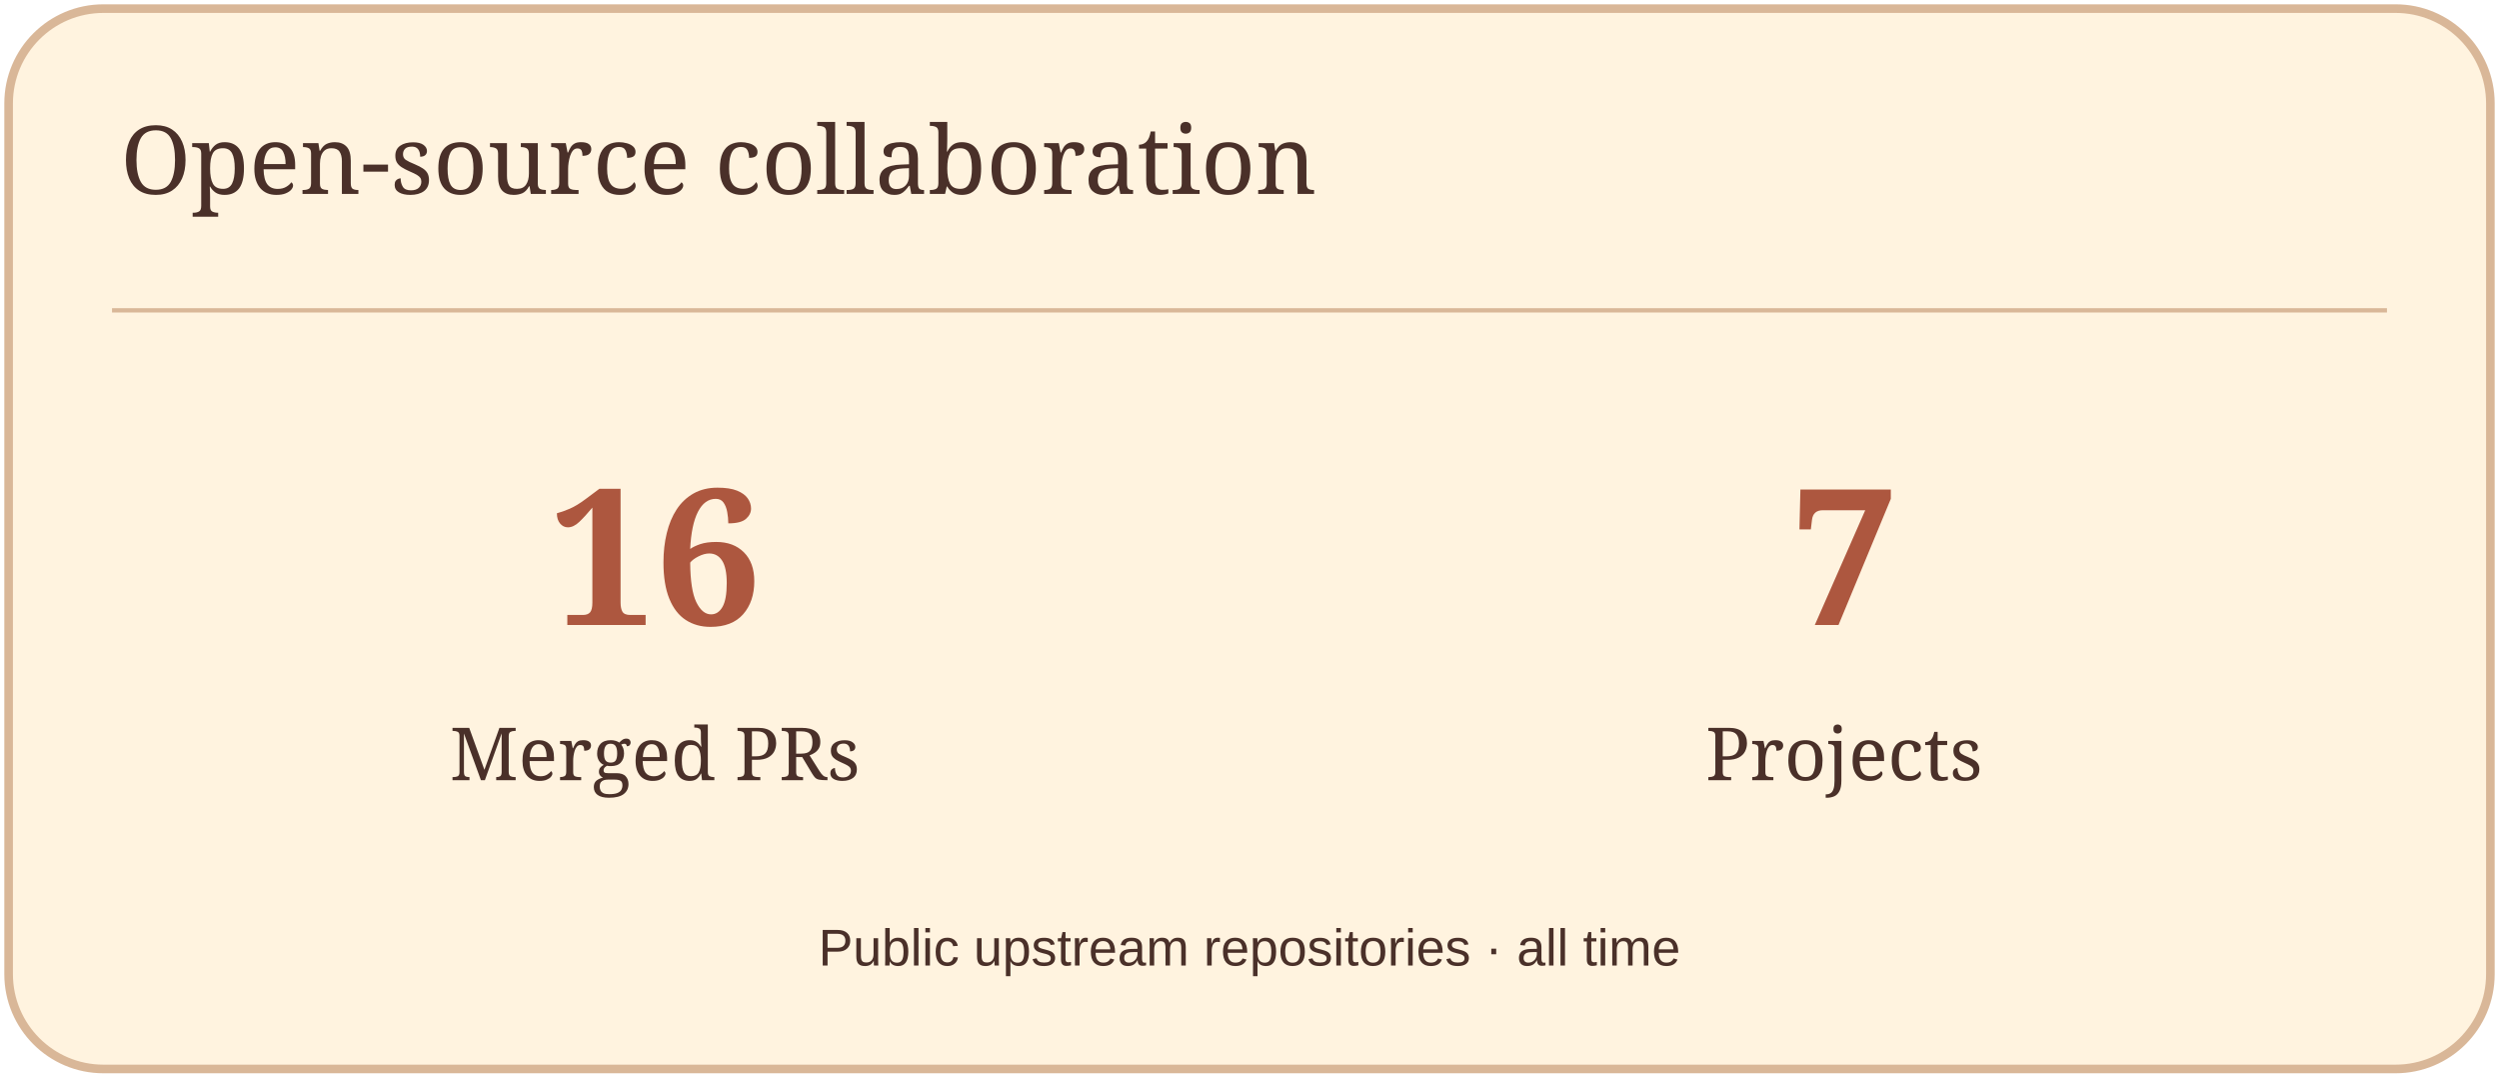
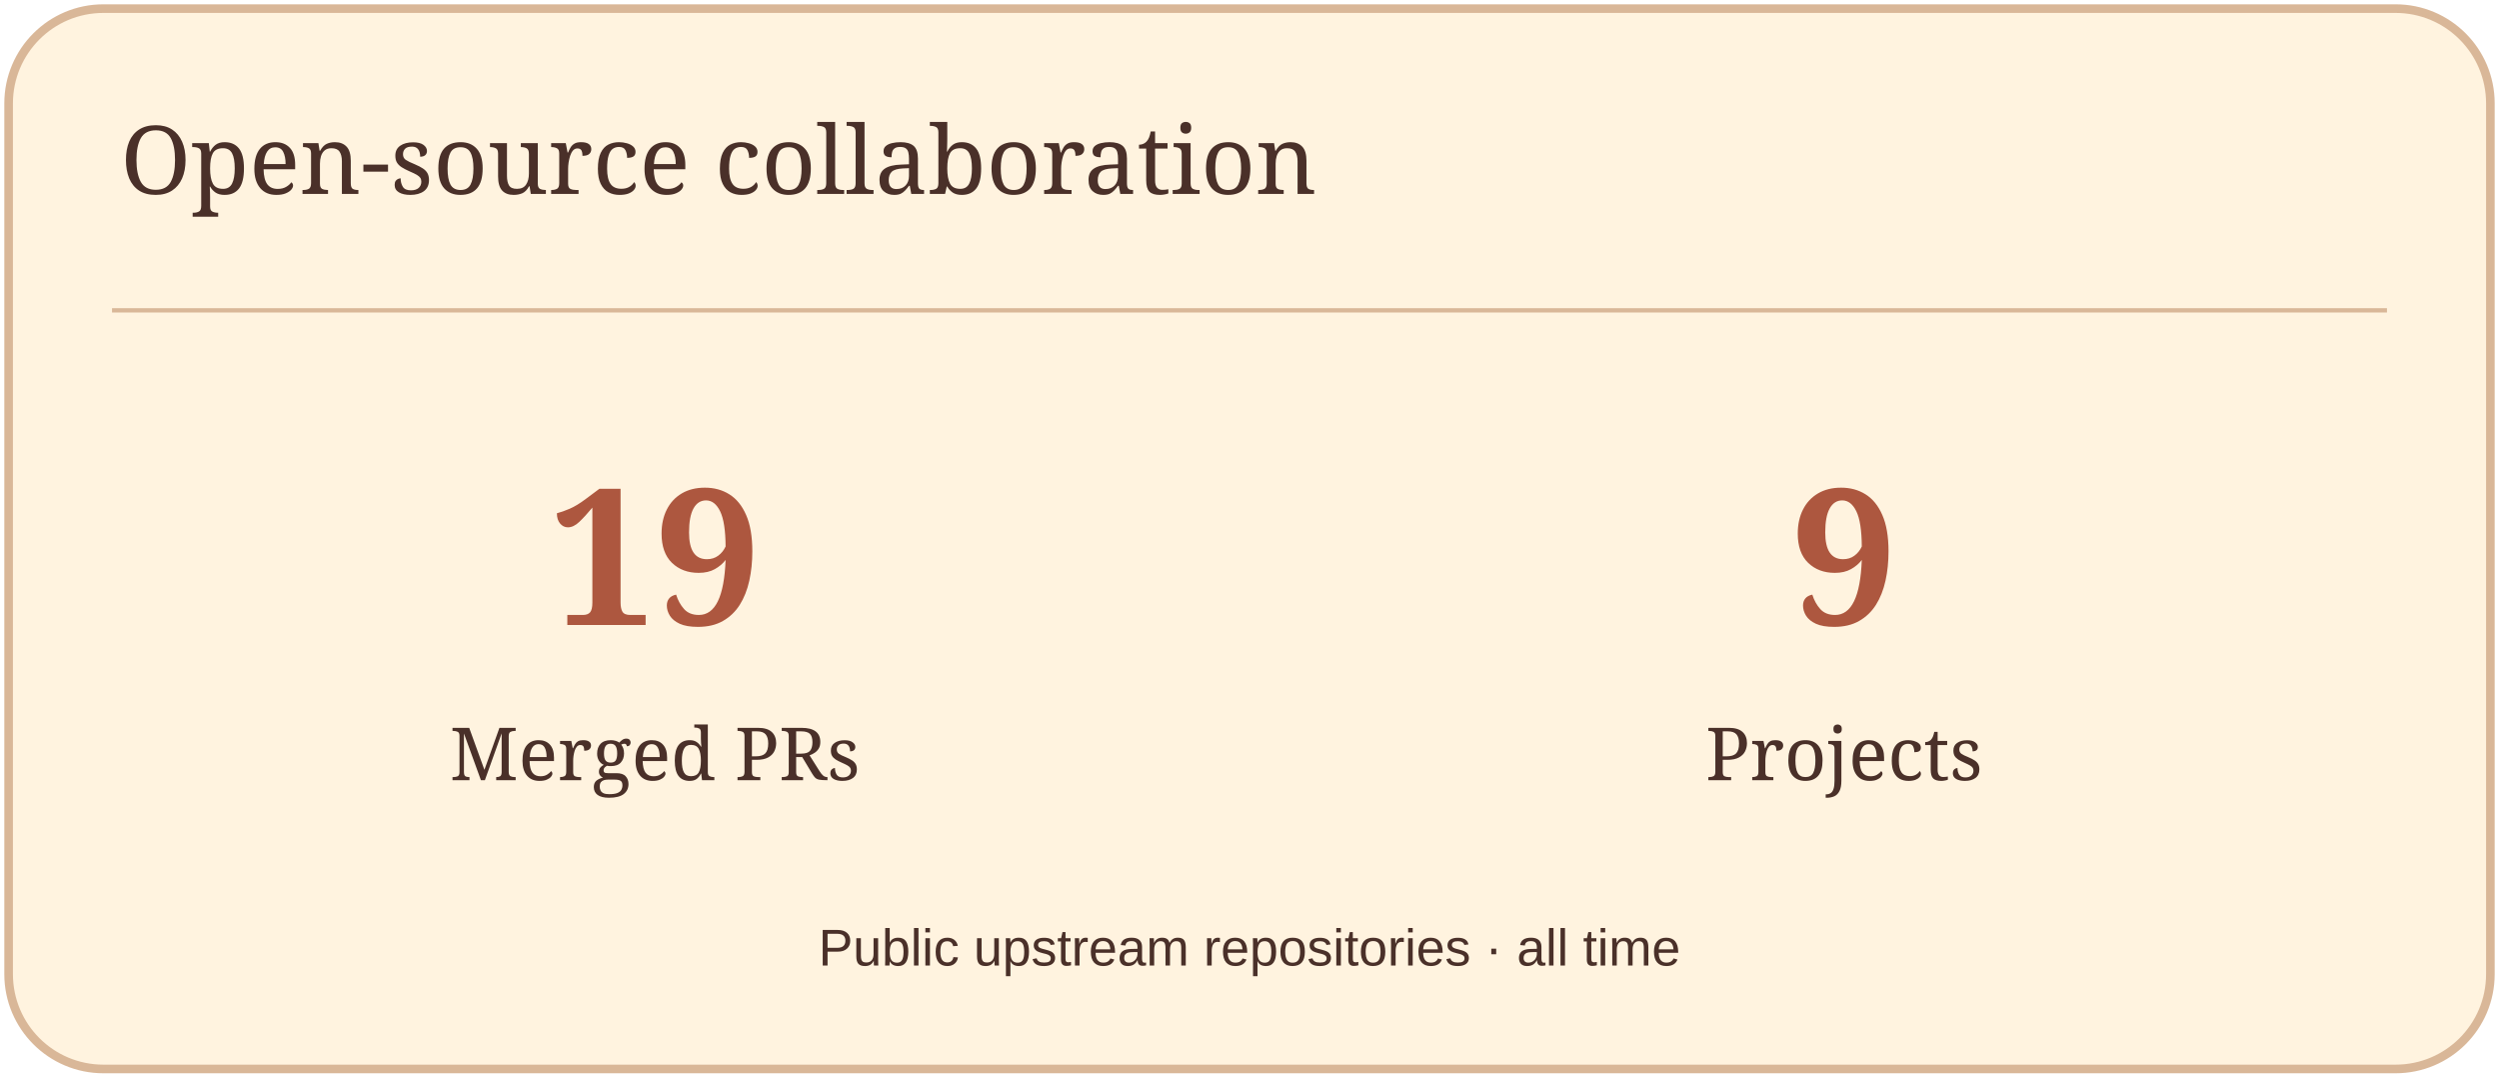
<svg xmlns="http://www.w3.org/2000/svg" width="580" height="250" viewBox="0 0 580 250" role="img" aria-label="Open-source collaboration">
  <rect x="2" y="2" width="576" height="246" rx="22" fill="#FFF3DF" stroke="#D9B798" stroke-width="2" />
  <path d="M26 72H554" stroke="#D9B798" />
  <text x="28" y="45" font-size="22" fill="#4A3029" font-family="Georgia,serif">Open-source collaboration</text>
-   <text x="152" y="145" font-size="44" fill="#AD573F" font-family="Georgia,serif" text-anchor="middle" font-weight="700">16</text>
+   <text x="152" y="145" font-size="44" fill="#AD573F" font-family="Georgia,serif" text-anchor="middle" font-weight="700">19</text>
  <text x="152" y="181" font-size="17" fill="#4A3029" font-family="Georgia,serif" text-anchor="middle">Merged PRs</text>
-   <text x="428" y="145" font-size="44" fill="#AD573F" font-family="Georgia,serif" text-anchor="middle" font-weight="700">7</text>
+   <text x="428" y="145" font-size="44" fill="#AD573F" font-family="Georgia,serif" text-anchor="middle" font-weight="700">9</text>
  <text x="428" y="181" font-size="17" fill="#4A3029" font-family="Georgia,serif" text-anchor="middle">Projects</text>
  <text x="290" y="224" font-size="12" fill="#4A3029" font-family="Arial,sans-serif" text-anchor="middle">Public upstream repositories · all time</text>
</svg>
